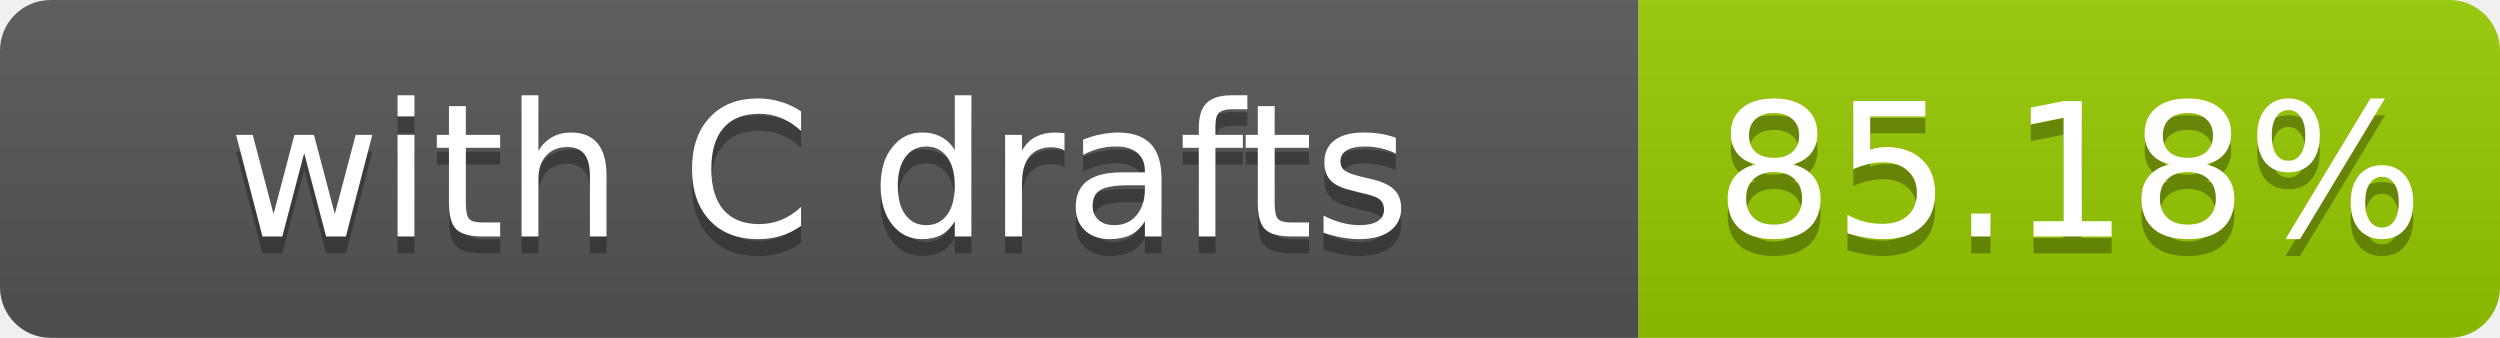
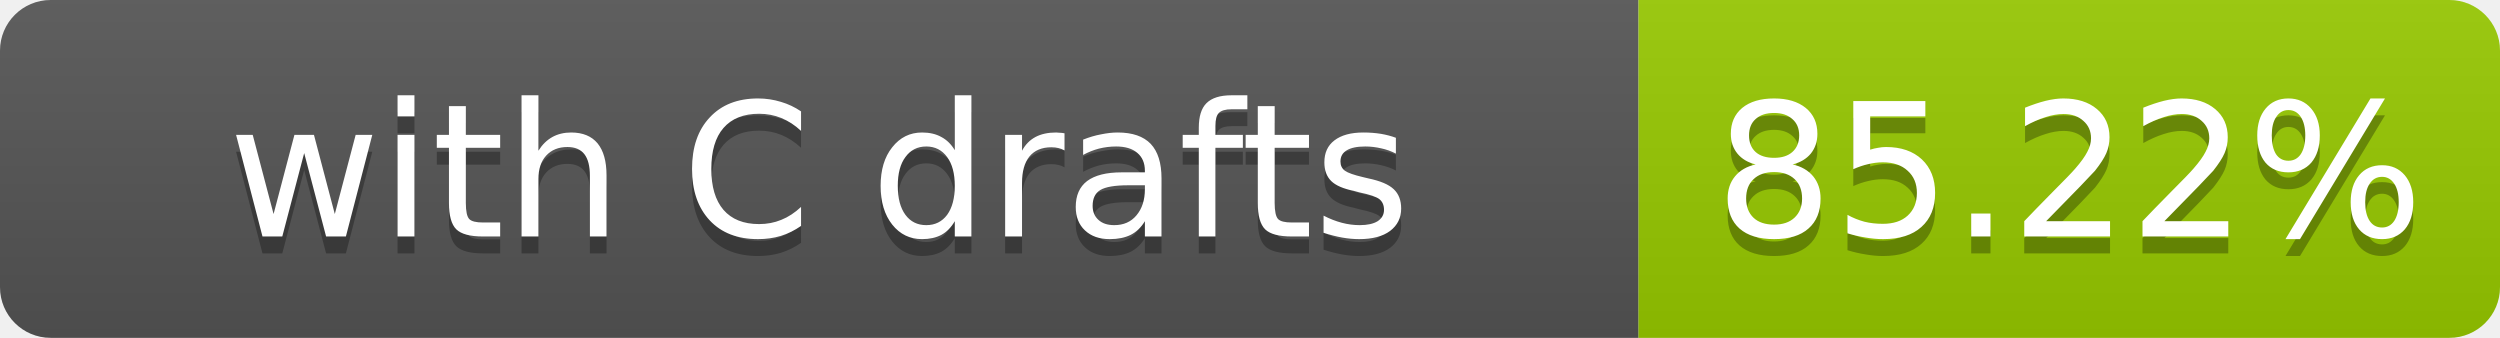
- <svg xmlns="http://www.w3.org/2000/svg" width="148" height="20" role="img" aria-label="with C drafts: 85.18%">
+ <svg xmlns="http://www.w3.org/2000/svg" width="148" height="20" role="img" aria-label="with C drafts: 85.22%">
  <linearGradient id="s" x2="0" y2="100%">
    <stop offset="0" stop-color="#bbb" stop-opacity=".1" />
    <stop offset="1" stop-opacity=".1" />
  </linearGradient>
  <clipPath id="r">
    <rect width="148" height="20" rx="3" fill="#fff" />
  </clipPath>
  <g clip-path="url(#r)">
    <rect width="97" height="20" fill="#555" />
    <rect x="97" width="51" height="20" fill="#97ca00" />
    <rect width="148" height="20" fill="url(#s)" />
  </g>
  <g fill="#fff" text-anchor="middle" font-family="Verdana,Geneva,DejaVu Sans,sans-serif" font-size="11">
    <text x="48.5" y="15" fill="#010101" fill-opacity=".3">with C drafts</text>
    <text x="48.5" y="14">with C drafts</text>
-     <text x="122.5" y="15" fill="#010101" fill-opacity=".3">85.18%</text>
-     <text x="122.5" y="14">85.18%</text>
+     <text x="122.5" y="15" fill="#010101" fill-opacity=".3">85.22%</text>
+     <text x="122.5" y="14">85.22%</text>
  </g>
</svg>
